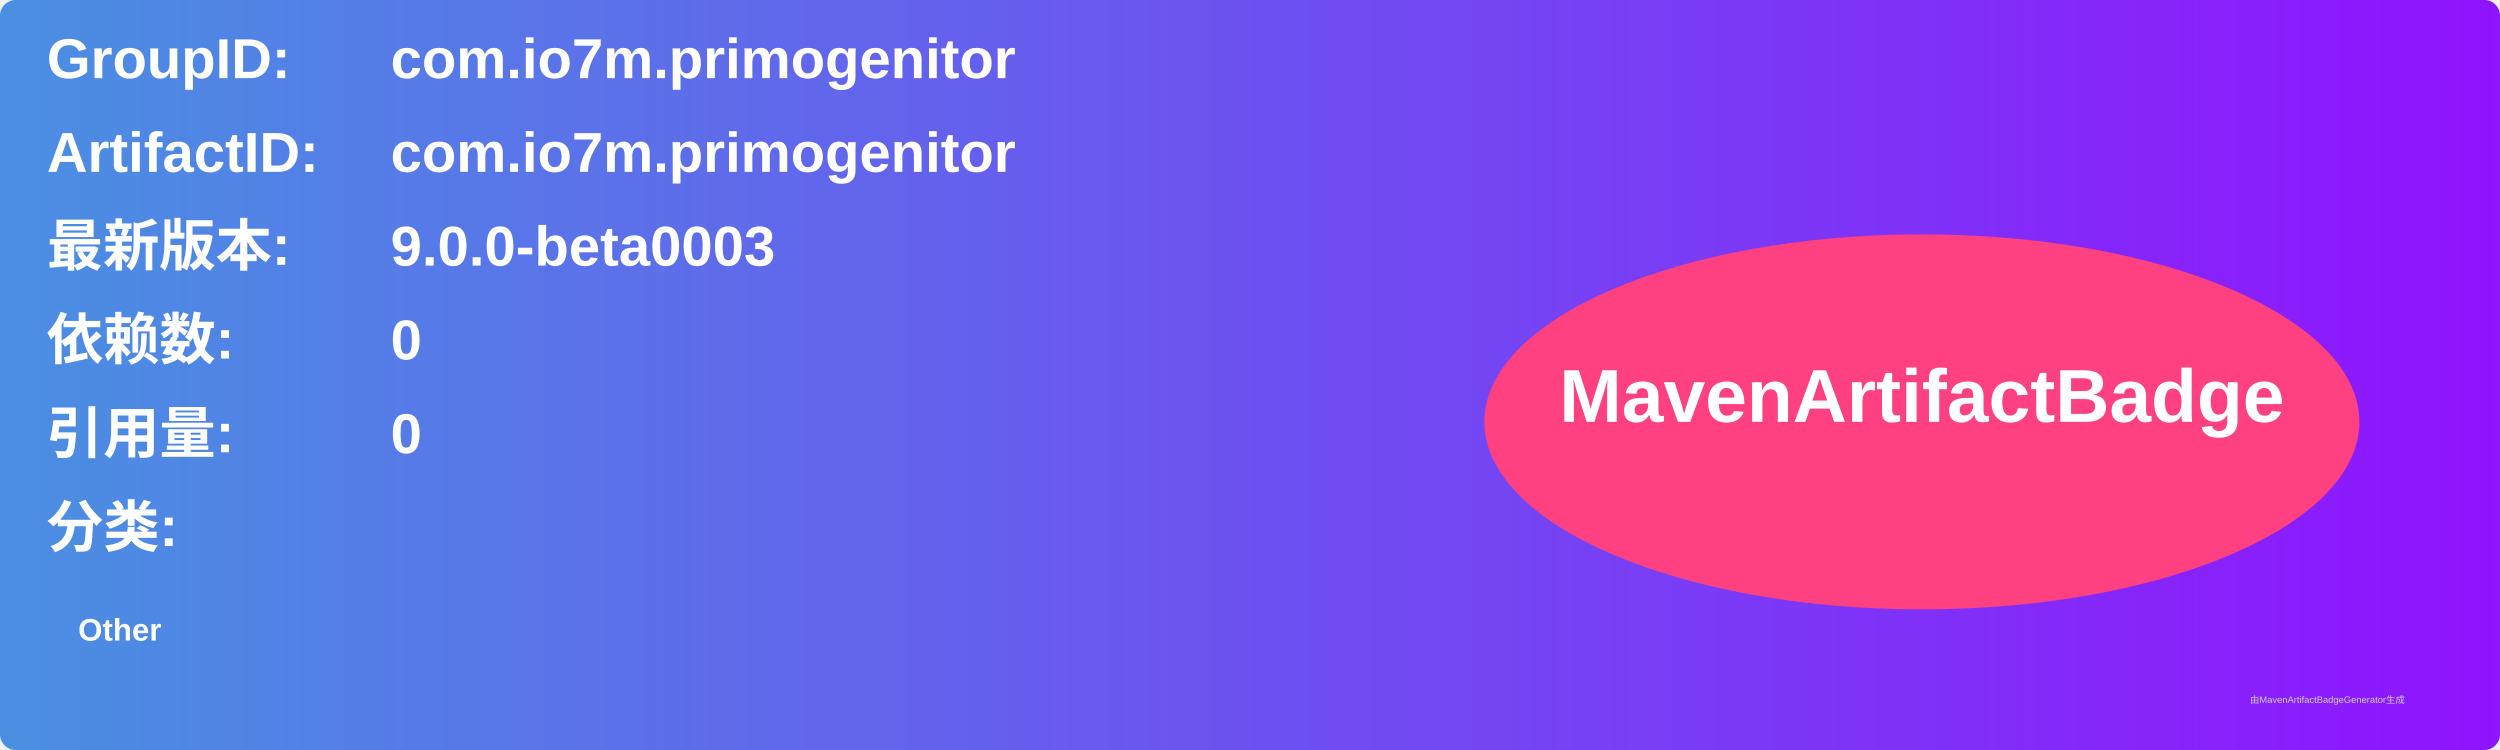
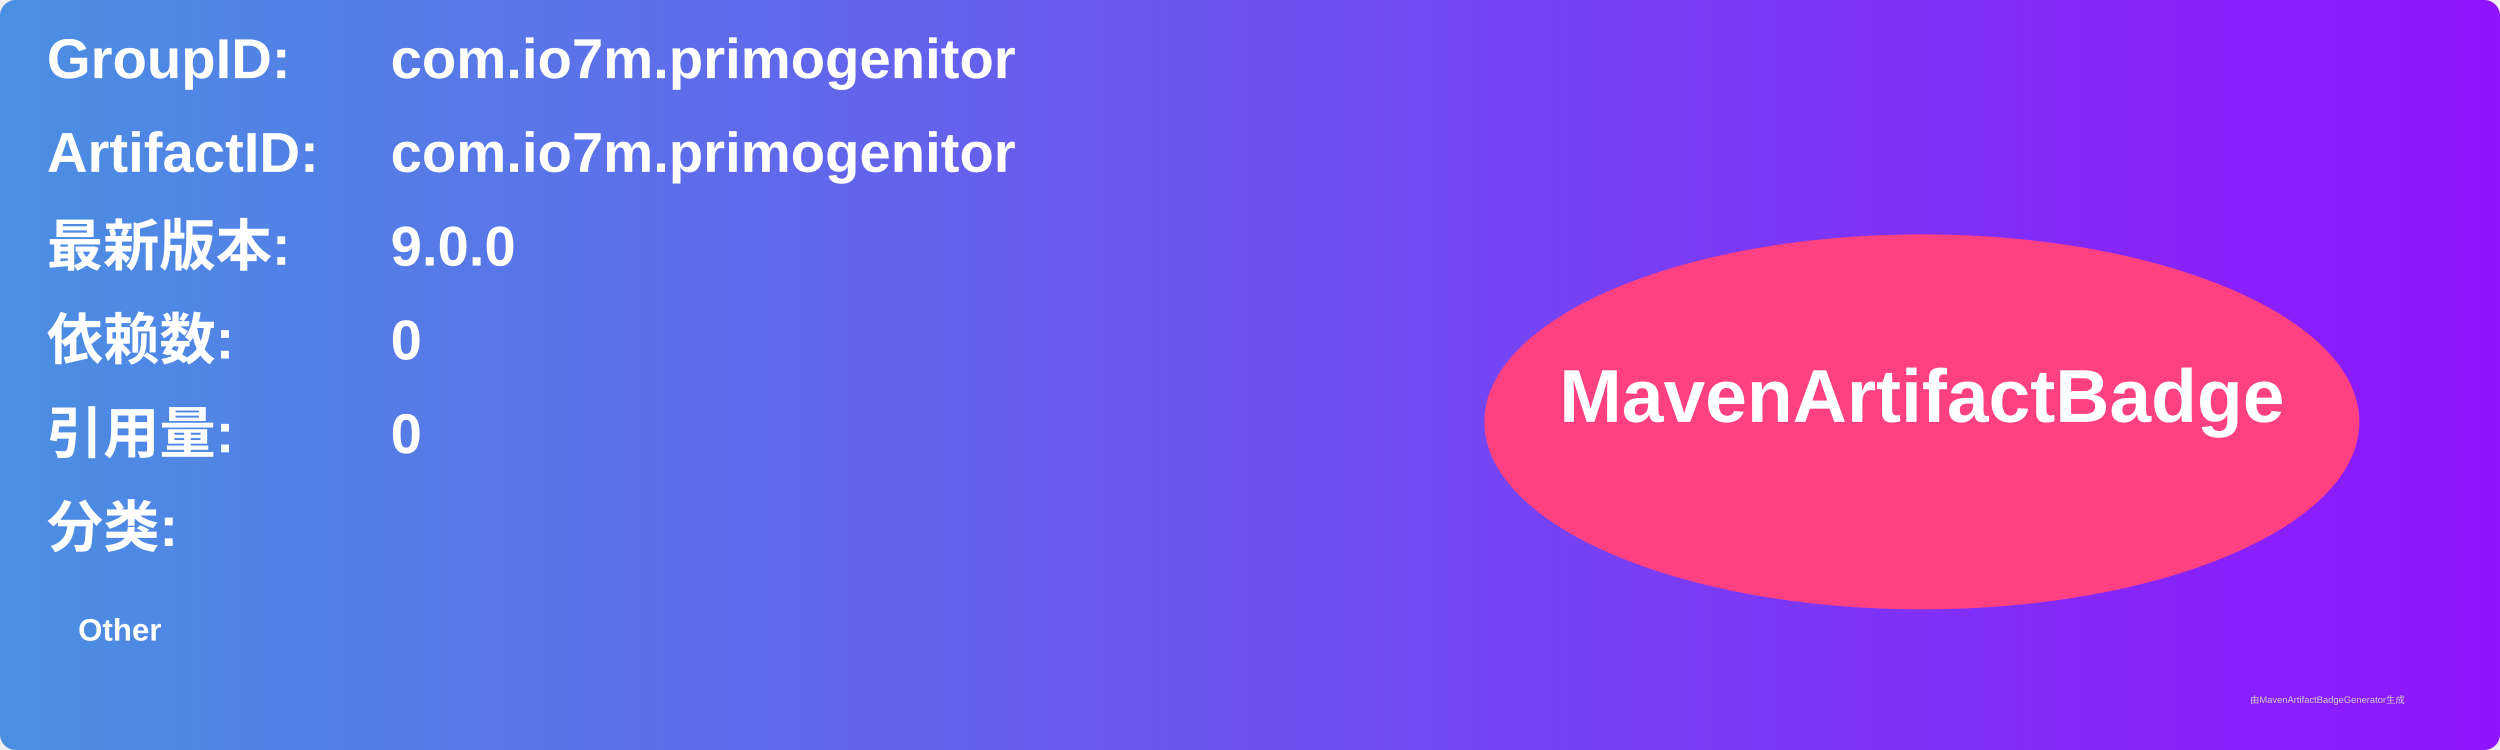
<svg xmlns="http://www.w3.org/2000/svg" width="800" height="240" viewBox="0 0 800 240">
  <linearGradient id="grad" x1="0%" y1="0%" x2="100%" y2="0%">
    <stop offset="0%" stop-color="#4a90e2" />
    <stop offset="100%" stop-color="#9013fe" />
  </linearGradient>
  <rect width="100%" height="100%" rx="5" ry="5" fill="url(#grad)" />
  <g transform="translate(15, 15)">
    <text x="0" y="10" font-family="Arial" font-size="18" fill="white" font-weight="bold" width="260">GroupID:</text>
    <text x="110" y="10" font-family="Arial" font-size="18" fill="white" font-weight="bold" width="460">com.io7m.primogenitor</text>
    <text x="0" y="40" font-family="Arial" font-size="18" fill="white" font-weight="bold" width="260">ArtifactID:</text>
    <text x="110" y="40" font-family="Arial" font-size="18" fill="white" font-weight="bold" width="460">com.io7m.primogenitor</text>
    <text x="0" y="70" font-family="Arial" font-size="18" fill="white" font-weight="bold">最新版本:</text>
    <text x="110" y="70" font-family="Arial" font-size="18" fill="white" font-weight="bold">
-       <tspan font-weight="bold">9.0.0-beta0003</tspan>
+       <tspan font-weight="bold">9.0.0</tspan>
    </text>
    <text x="0" y="100" font-family="Arial" font-size="18" fill="white" font-weight="bold">依赖数: </text>
    <text x="110" y="100" font-family="Arial" font-size="18" fill="white">
      <tspan font-weight="bold">0</tspan>
    </text>
    <text x="0" y="130" font-family="Arial" font-size="18" fill="white" font-weight="bold">引用量: </text>
    <text x="110" y="130" font-family="Arial" font-size="18" fill="white">
      <tspan font-weight="bold">0</tspan>
    </text>
    <text x="0" y="160" font-family="Arial" font-size="18" fill="white" font-weight="bold">分类:</text>
    <text x="10" y="190" font-family="Arial" font-size="10" fill="white">
      <tspan font-weight="bold">Other</tspan>
    </text>
    <ellipse cx="600" cy="120" rx="140" ry="60" fill="#ff4081" />
    <text x="600" y="120" text-anchor="middle" font-family="Arial" font-size="24" fill="white" font-weight="bold">MavenArtifactBadge</text>
  </g>
  <text x="720" y="225" font-family="Arial" font-size="3" fill="#d0d0d0">由MavenArtifactBadgeGenerator生成</text>
</svg>
